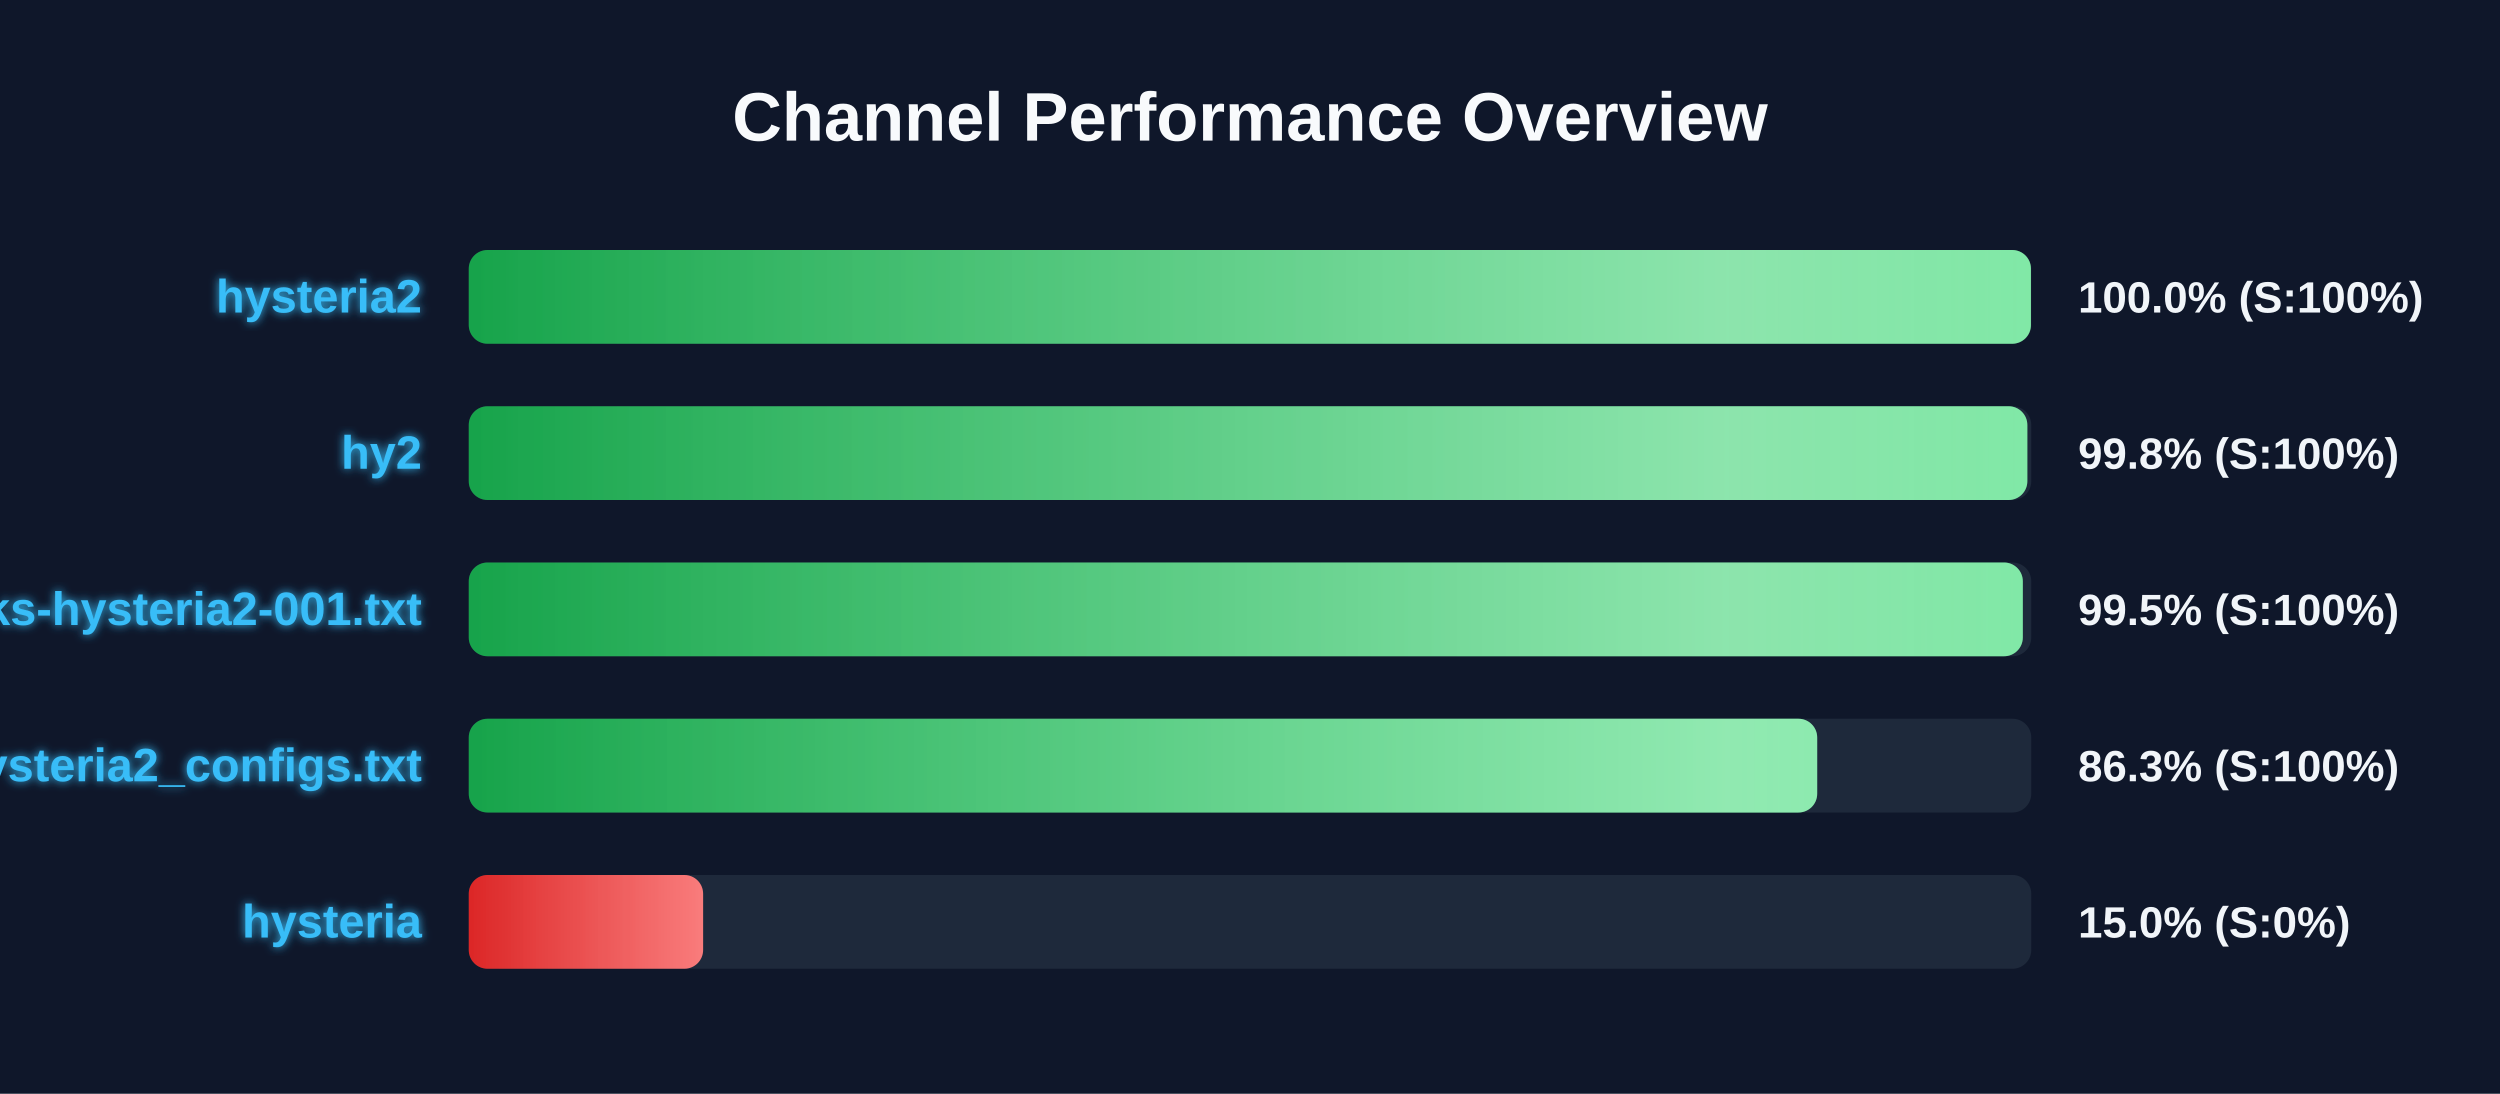
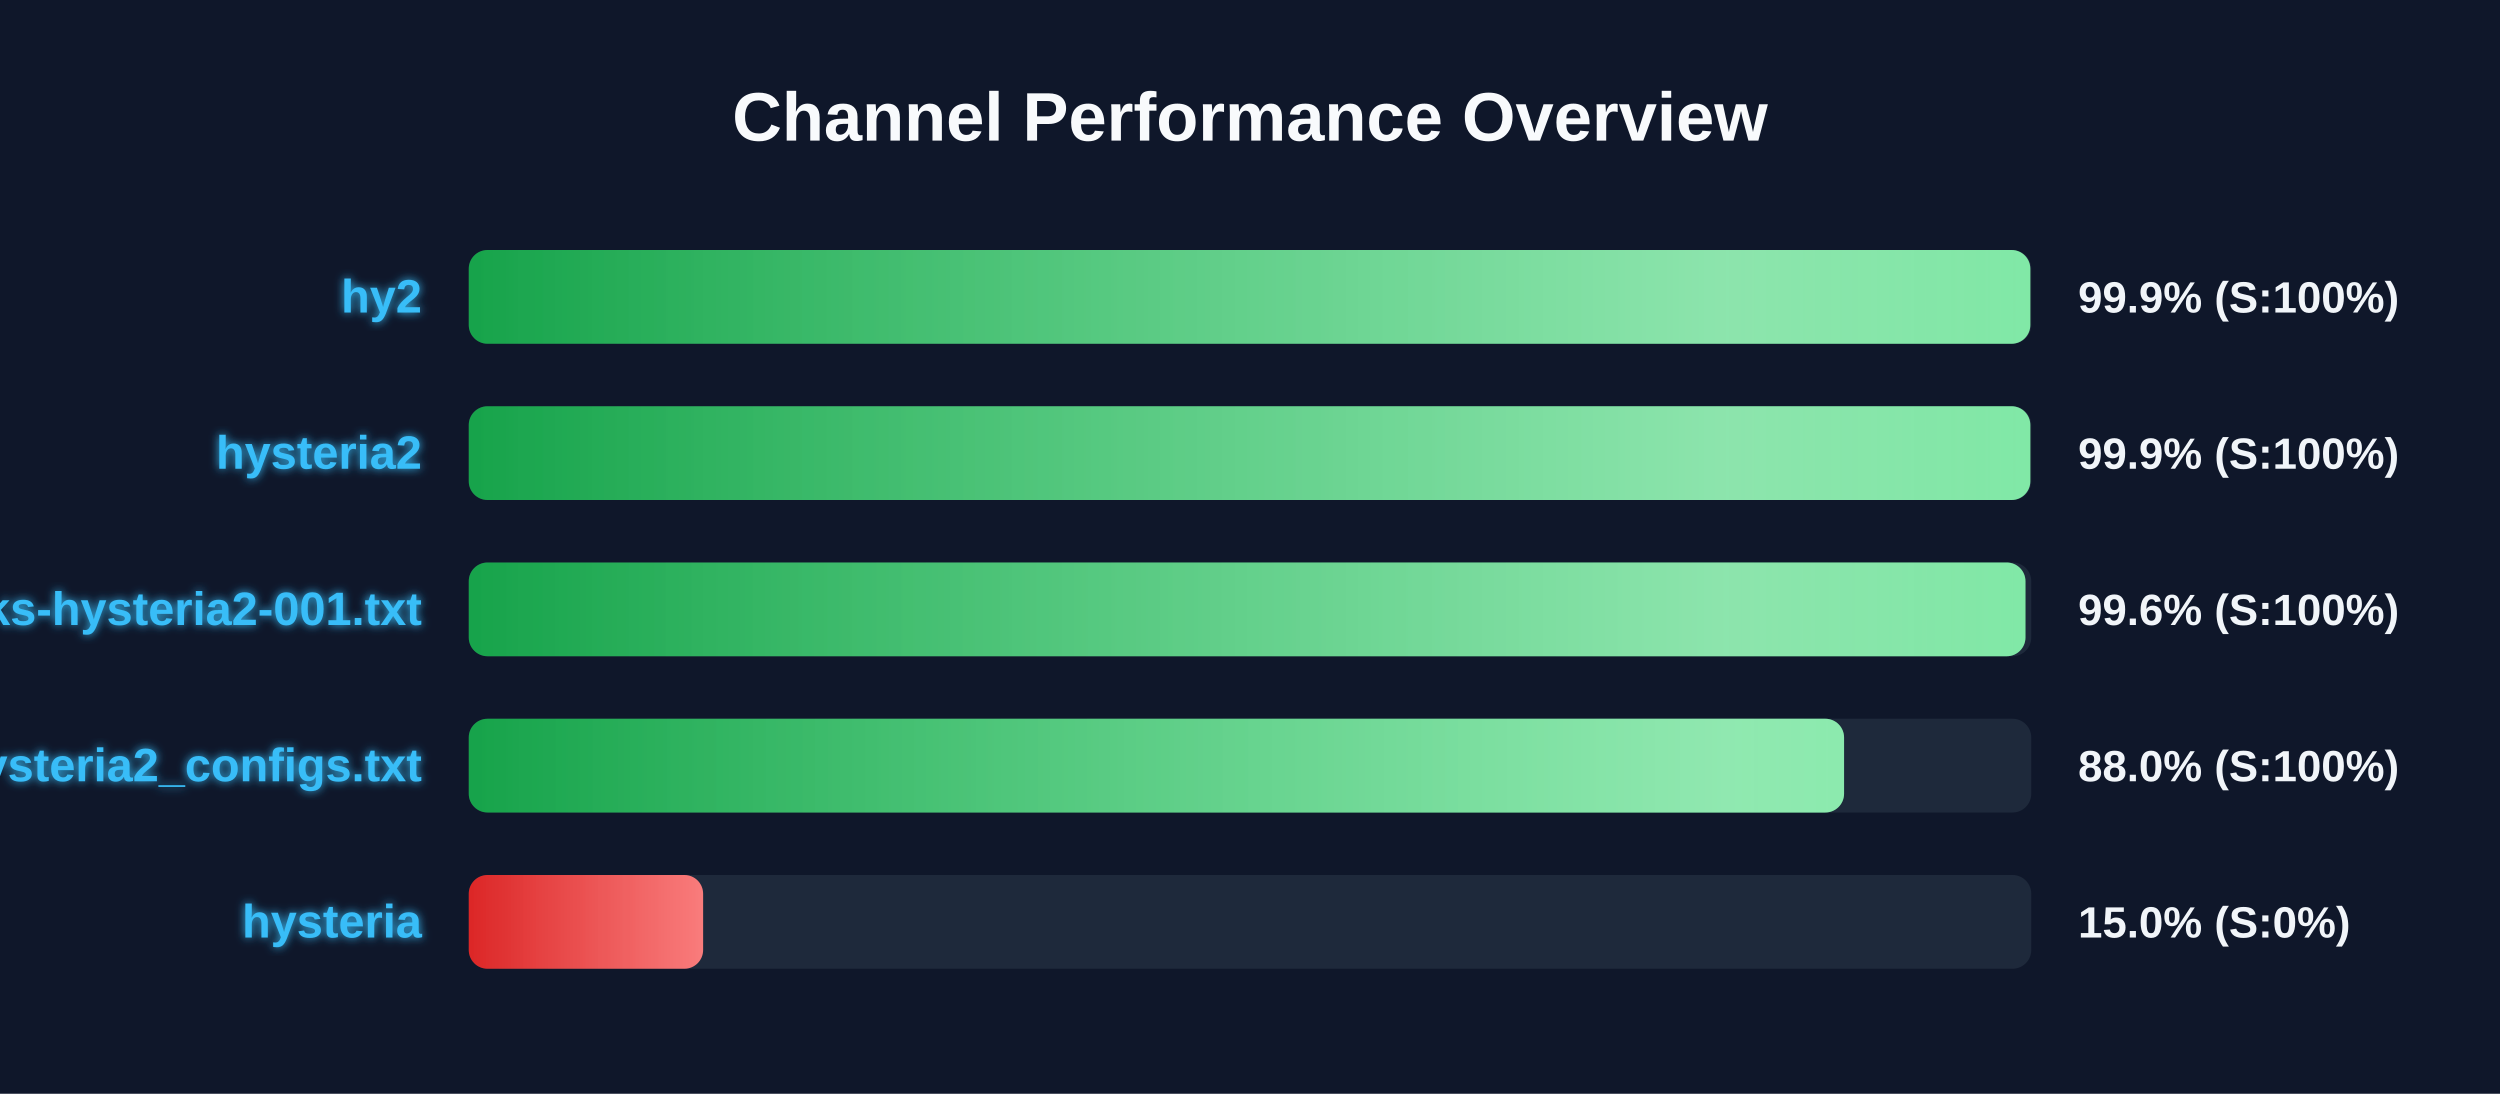
<svg xmlns="http://www.w3.org/2000/svg" width="800" height="350" version="1.1">
  <defs>
    <linearGradient id="grad-green" x1="0%" y1="0%" x2="100%" y2="0%">
      <stop offset="0%" stop-color="#16a34a" />
      <stop offset="100%" stop-color="#4ade80" />
    </linearGradient>
    <linearGradient id="grad-yellow" x1="0%" y1="0%" x2="100%" y2="0%">
      <stop offset="0%" stop-color="#ca8a04" />
      <stop offset="100%" stop-color="#fde047" />
    </linearGradient>
    <linearGradient id="grad-red" x1="0%" y1="0%" x2="100%" y2="0%">
      <stop offset="0%" stop-color="#dc2626" />
      <stop offset="100%" stop-color="#f87171" />
    </linearGradient>
    <linearGradient id="shimmer" x1="0%" y1="0%" x2="100%" y2="0%">
      <stop offset="0%" stop-color="rgba(255,255,255,0)" />
      <stop offset="50%" stop-color="rgba(255,255,255,0.4)" />
      <stop offset="100%" stop-color="rgba(255,255,255,0)" />
    </linearGradient>
    <filter id="glow" x="-20%" y="-20%" width="140%" height="140%">
      <feGaussianBlur stdDeviation="1.5" result="blur" />
      <feComposite in="SourceGraphic" in2="blur" operator="over" />
    </filter>
  </defs>
  <style>
        .bg-rect { fill: #0f172a; }
        .title { font: bold 22px 'Segoe UI', Arial, sans-serif; fill: #f8fafc; }
        .row { font: bold 15px 'Segoe UI', Arial, sans-serif; fill: #38bdf8; filter: url(#glow); }
        .score { font: bold 14px 'Segoe UI', Arial, sans-serif; fill: #f1f5f9; }
        @keyframes shimmer-anim {
            0% { transform: translateX(-100%); }
            100% { transform: translateX(200%); }
        }
        .shimmer-rect {
            animation: shimmer-anim 2.5s infinite linear;
        }
    </style>
  <rect width="100%" height="100%" class="bg-rect" />
  <text x="400" y="45" text-anchor="middle" class="title">Channel Performance Overview</text>
  <rect x="150" y="80" width="500" height="30" fill="#1e293b" rx="6" />
  <clipPath id="clip-0">
-     <rect x="150" y="80" width="499.9" height="30" rx="6" />
+     <rect x="150" y="80" width="499.7" height="30" rx="6" />
  </clipPath>
-   <rect x="150" y="80" width="499.9" height="30" fill="url(#grad-green)" rx="6" />
+   <rect x="150" y="80" width="499.7" height="30" fill="url(#grad-green)" rx="6" />
  <g clip-path="url(#clip-0)">
    <rect x="150" y="80" width="100%" height="30" fill="url(#shimmer)" class="shimmer-rect" />
  </g>
-   <text x="135" y="100" text-anchor="end" class="row">hysteria2</text>
-   <text x="665" y="100" text-anchor="start" class="score">100.0% (S:100%)</text>
+   <text x="135" y="100" text-anchor="end" class="row">hy2</text>
+   <text x="665" y="100" text-anchor="start" class="score">99.9% (S:100%)</text>
  <rect x="150" y="130" width="500" height="30" fill="#1e293b" rx="6" />
  <clipPath id="clip-1">
-     <rect x="150" y="130" width="498.75" height="30" rx="6" />
+     <rect x="150" y="130" width="499.7" height="30" rx="6" />
  </clipPath>
-   <rect x="150" y="130" width="498.75" height="30" fill="url(#grad-green)" rx="6" />
+   <rect x="150" y="130" width="499.7" height="30" fill="url(#grad-green)" rx="6" />
  <g clip-path="url(#clip-1)">
    <rect x="150" y="130" width="100%" height="30" fill="url(#shimmer)" class="shimmer-rect" />
  </g>
-   <text x="135" y="150" text-anchor="end" class="row">hy2</text>
-   <text x="665" y="150" text-anchor="start" class="score">99.8% (S:100%)</text>
+   <text x="135" y="150" text-anchor="end" class="row">hysteria2</text>
+   <text x="665" y="150" text-anchor="start" class="score">99.9% (S:100%)</text>
  <rect x="150" y="180" width="500" height="30" fill="#1e293b" rx="6" />
  <clipPath id="clip-2">
-     <rect x="150" y="180" width="497.3" height="30" rx="6" />
+     <rect x="150" y="180" width="498.15" height="30" rx="6" />
  </clipPath>
-   <rect x="150" y="180" width="497.3" height="30" fill="url(#grad-green)" rx="6" />
+   <rect x="150" y="180" width="498.15" height="30" fill="url(#grad-green)" rx="6" />
  <g clip-path="url(#clip-2)">
    <rect x="150" y="180" width="100%" height="30" fill="url(#shimmer)" class="shimmer-rect" />
  </g>
  <text x="135" y="200" text-anchor="end" class="row">EbraSha-Protocol-Chunks-hysteria2-001.txt</text>
-   <text x="665" y="200" text-anchor="start" class="score">99.5% (S:100%)</text>
+   <text x="665" y="200" text-anchor="start" class="score">99.6% (S:100%)</text>
  <rect x="150" y="230" width="500" height="30" fill="#1e293b" rx="6" />
  <clipPath id="clip-3">
-     <rect x="150" y="230" width="431.5" height="30" rx="6" />
+     <rect x="150" y="230" width="440.1" height="30" rx="6" />
  </clipPath>
-   <rect x="150" y="230" width="431.5" height="30" fill="url(#grad-green)" rx="6" />
+   <rect x="150" y="230" width="440.1" height="30" fill="url(#grad-green)" rx="6" />
  <g clip-path="url(#clip-3)">
    <rect x="150" y="230" width="100%" height="30" fill="url(#shimmer)" class="shimmer-rect" />
  </g>
  <text x="135" y="250" text-anchor="end" class="row">hysteria2_configs.txt</text>
-   <text x="665" y="250" text-anchor="start" class="score">86.3% (S:100%)</text>
+   <text x="665" y="250" text-anchor="start" class="score">88.0% (S:100%)</text>
  <rect x="150" y="280" width="500" height="30" fill="#1e293b" rx="6" />
  <clipPath id="clip-4">
    <rect x="150" y="280" width="75.0" height="30" rx="6" />
  </clipPath>
  <rect x="150" y="280" width="75.0" height="30" fill="url(#grad-red)" rx="6" />
  <g clip-path="url(#clip-4)">
    <rect x="150" y="280" width="100%" height="30" fill="url(#shimmer)" class="shimmer-rect" />
  </g>
  <text x="135" y="300" text-anchor="end" class="row">hysteria</text>
  <text x="665" y="300" text-anchor="start" class="score">15.0% (S:0%)</text>
</svg>
